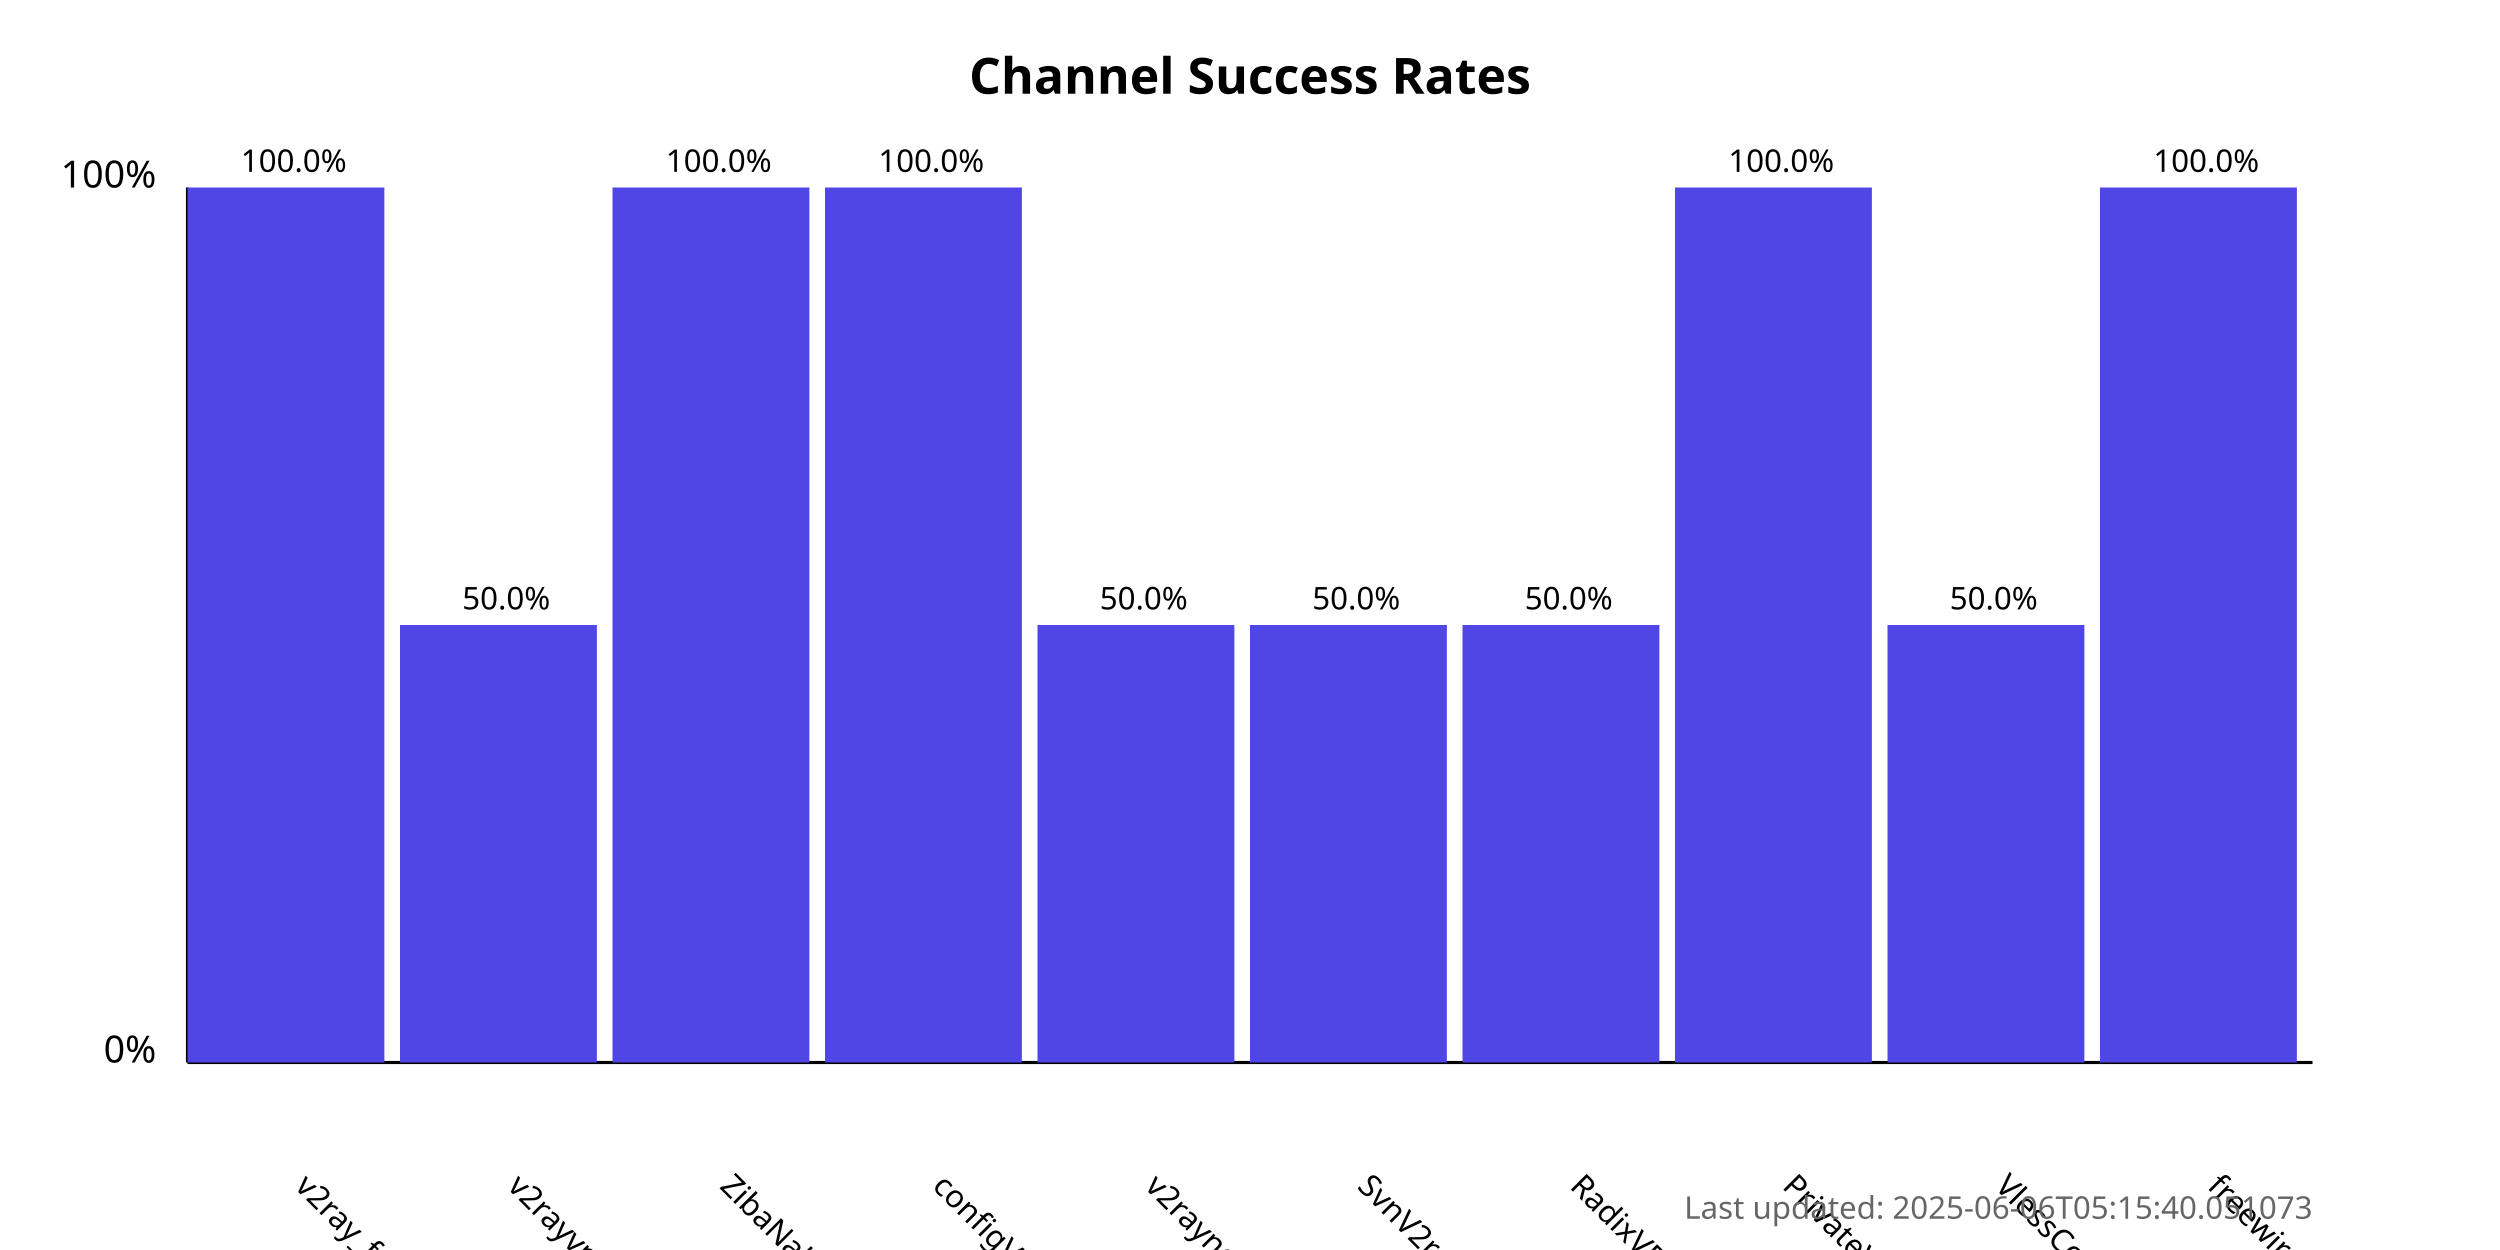
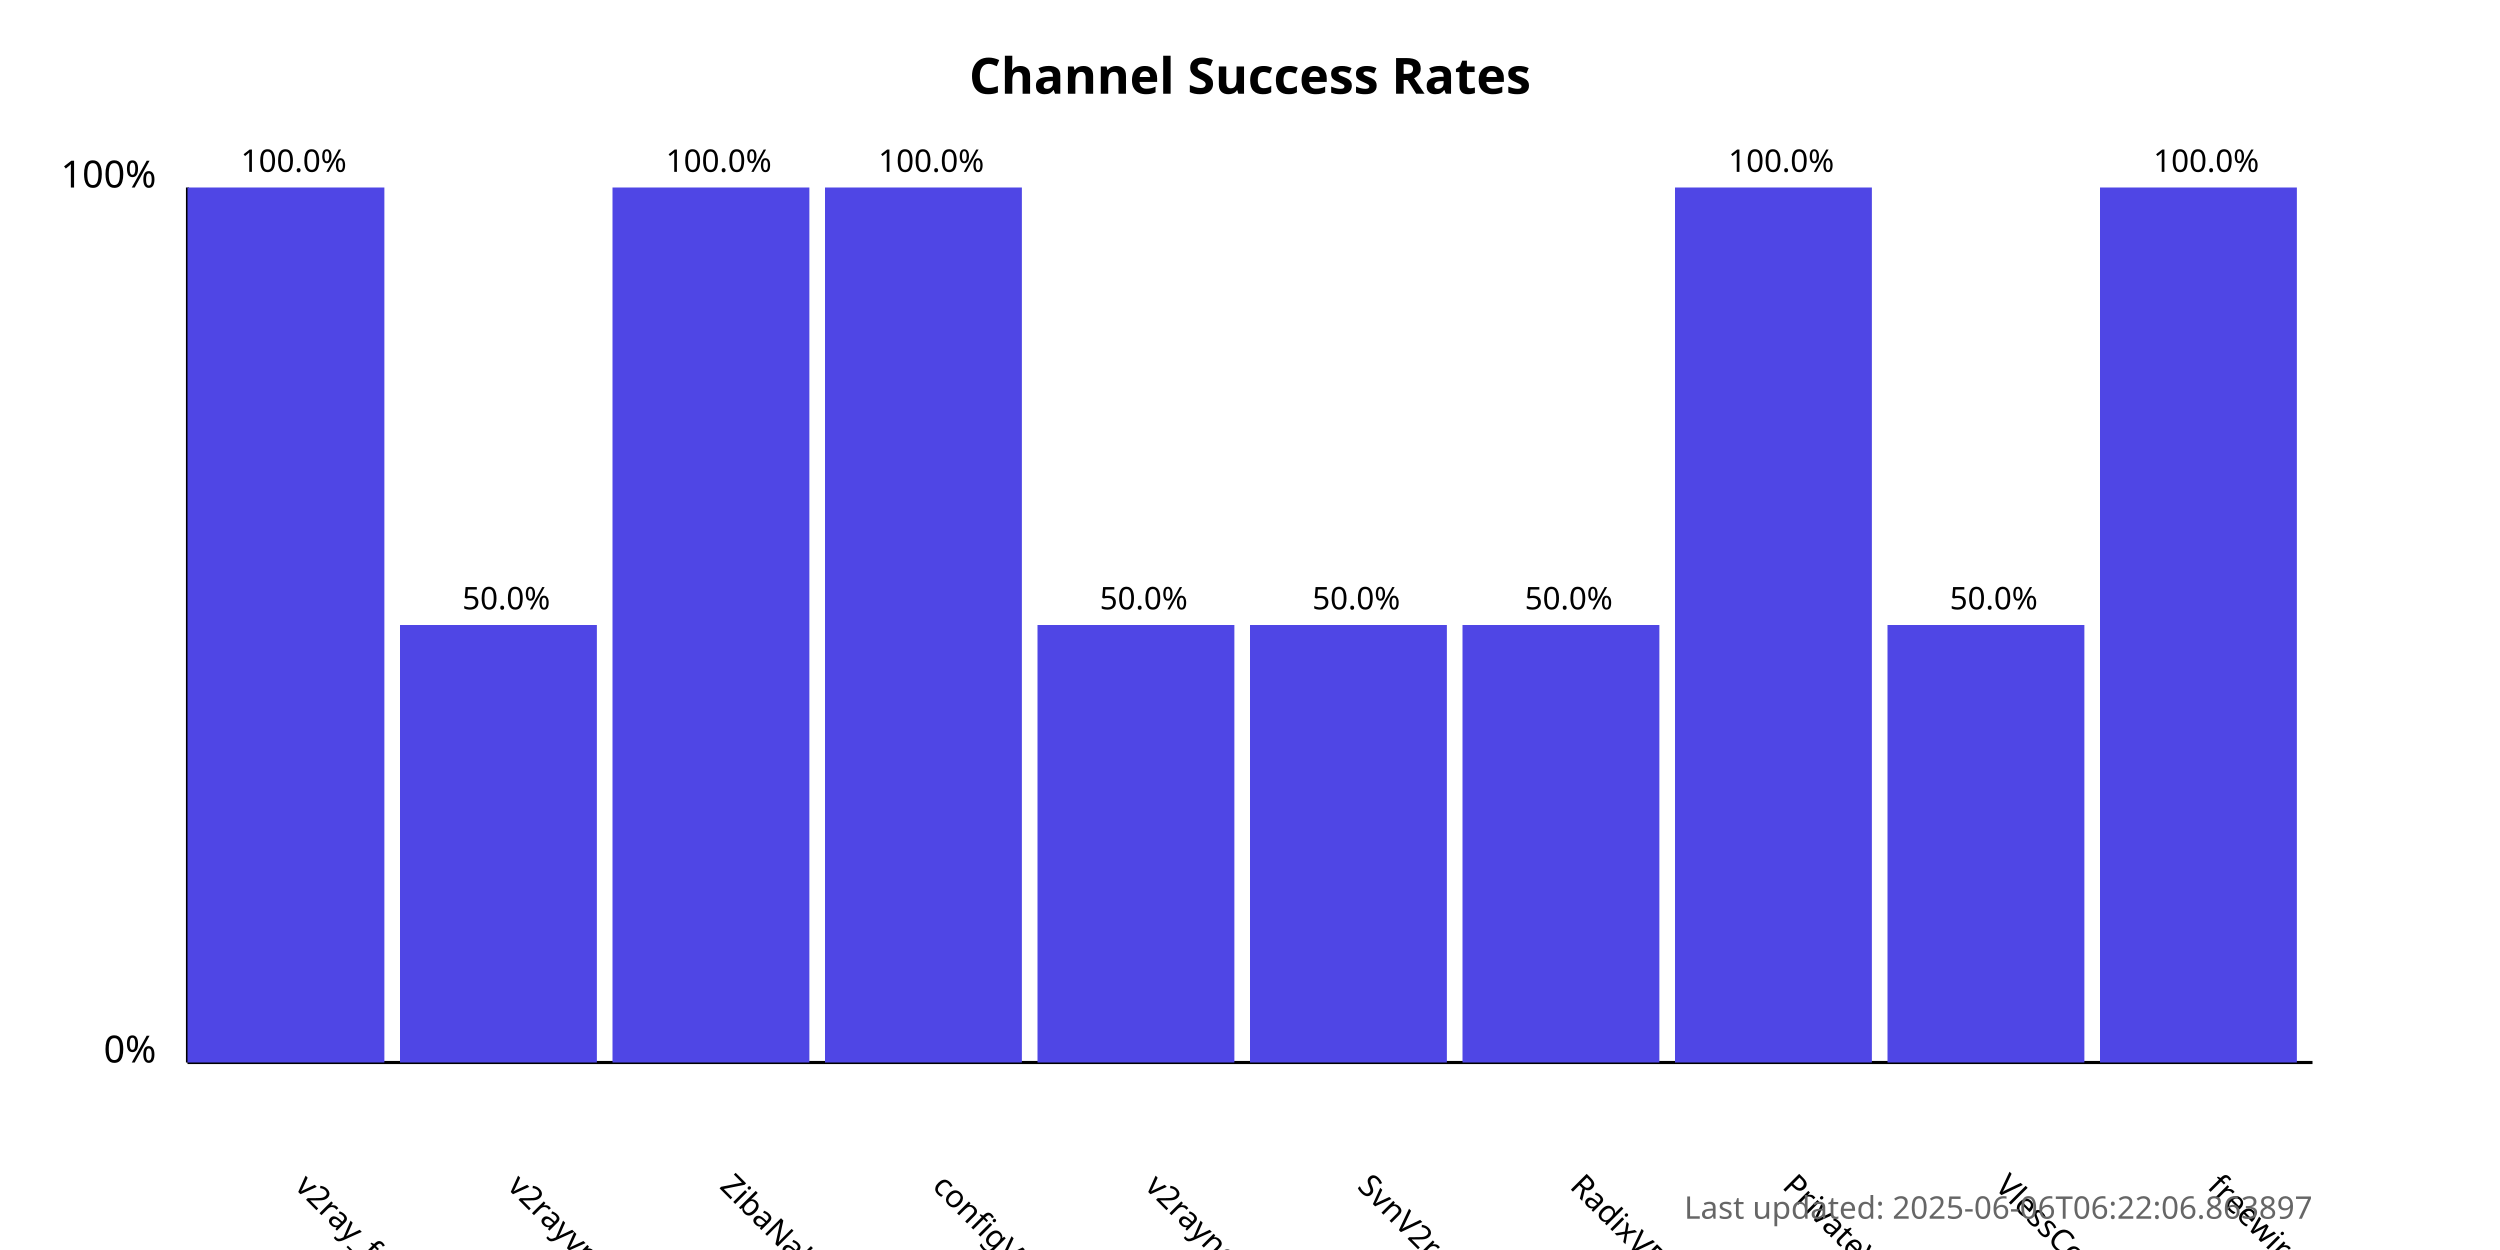
<svg xmlns="http://www.w3.org/2000/svg" width="800" height="400">
  <style>
            .chart-title { font: bold 16px sans-serif; }
            .axis-label { font: 12px sans-serif; }
            .tick-label { font: 10px sans-serif; }
            .bar { fill: #4f46e5; }
            .bar:hover { fill: #6366f1; }
            .timestamp { font: 10px sans-serif; fill: #666; }
        </style>
  <text x="400.0" y="30" text-anchor="middle" class="chart-title">
            Channel Success Rates
        </text>
  <line x1="60" y1="340" x2="60" y2="60" stroke="black" stroke-width="1" />
  <line x1="60" y1="340" x2="740" y2="340" stroke="black" stroke-width="1" />
  <text x="50" y="340" text-anchor="end" class="axis-label">0%</text>
  <text x="50" y="60" text-anchor="end" class="axis-label">100%</text>
  <g>
    <rect x="60" y="60.0" width="63.0" height="280.0" class="bar" />
    <text x="94.0" y="380" transform="rotate(45, 94.0, 380)" text-anchor="start" class="tick-label">
                v2ray_free_conf
            </text>
    <text x="94.0" y="55.0" text-anchor="middle" class="tick-label">
                100.0%
            </text>
  </g>
  <g>
    <rect x="128.0" y="200.0" width="63.0" height="140.0" class="bar" />
    <text x="162.0" y="380" transform="rotate(45, 162.0, 380)" text-anchor="start" class="tick-label">
                v2rayvpno
            </text>
    <text x="162.0" y="195.0" text-anchor="middle" class="tick-label">
                50.0%
            </text>
  </g>
  <g>
    <rect x="196.0" y="60.0" width="63.0" height="280.0" class="bar" />
    <text x="230.0" y="380" transform="rotate(45, 230.0, 380)" text-anchor="start" class="tick-label">
                ZibaNabz
            </text>
    <text x="230.0" y="55.0" text-anchor="middle" class="tick-label">
                100.0%
            </text>
  </g>
  <g>
    <rect x="264.0" y="60.0" width="63.0" height="280.0" class="bar" />
    <text x="298.0" y="380" transform="rotate(45, 298.0, 380)" text-anchor="start" class="tick-label">
                configV2rayForFree
            </text>
    <text x="298.0" y="55.0" text-anchor="middle" class="tick-label">
                100.0%
            </text>
  </g>
  <g>
    <rect x="332.0" y="200.0" width="63.0" height="140.0" class="bar" />
    <text x="366.0" y="380" transform="rotate(45, 366.0, 380)" text-anchor="start" class="tick-label">
                v2rayngvpn
            </text>
    <text x="366.0" y="195.0" text-anchor="middle" class="tick-label">
                50.0%
            </text>
  </g>
  <g>
    <rect x="400.0" y="200.0" width="63.0" height="140.0" class="bar" />
    <text x="434.0" y="380" transform="rotate(45, 434.0, 380)" text-anchor="start" class="tick-label">
                SvnV2ray
            </text>
    <text x="434.0" y="195.0" text-anchor="middle" class="tick-label">
                50.0%
            </text>
  </g>
  <g>
    <rect x="468.0" y="200.0" width="63.0" height="140.0" class="bar" />
    <text x="502.0" y="380" transform="rotate(45, 502.0, 380)" text-anchor="start" class="tick-label">
                RadixVPN
            </text>
    <text x="502.0" y="195.0" text-anchor="middle" class="tick-label">
                50.0%
            </text>
  </g>
  <g>
    <rect x="536.0" y="60.0" width="63.0" height="280.0" class="bar" />
    <text x="570.0" y="380" transform="rotate(45, 570.0, 380)" text-anchor="start" class="tick-label">
                PrivateVPNs
            </text>
    <text x="570.0" y="55.0" text-anchor="middle" class="tick-label">
                100.0%
            </text>
  </g>
  <g>
    <rect x="604.0" y="200.0" width="63.0" height="140.0" class="bar" />
    <text x="638.0" y="380" transform="rotate(45, 638.0, 380)" text-anchor="start" class="tick-label">
                VlessConfig
            </text>
    <text x="638.0" y="195.0" text-anchor="middle" class="tick-label">
                50.0%
            </text>
  </g>
  <g>
    <rect x="672.0" y="60.0" width="63.0" height="280.0" class="bar" />
    <text x="706.0" y="380" transform="rotate(45, 706.0, 380)" text-anchor="start" class="tick-label">
                freewireguard
            </text>
    <text x="706.0" y="55.0" text-anchor="middle" class="tick-label">
                100.0%
            </text>
  </g>
  <text x="740" y="390" text-anchor="end" class="timestamp">
-             Last updated: 2025-06-06T05:15:40.051073
+             Last updated: 2025-06-06T06:22:06.863897
        </text>
</svg>
